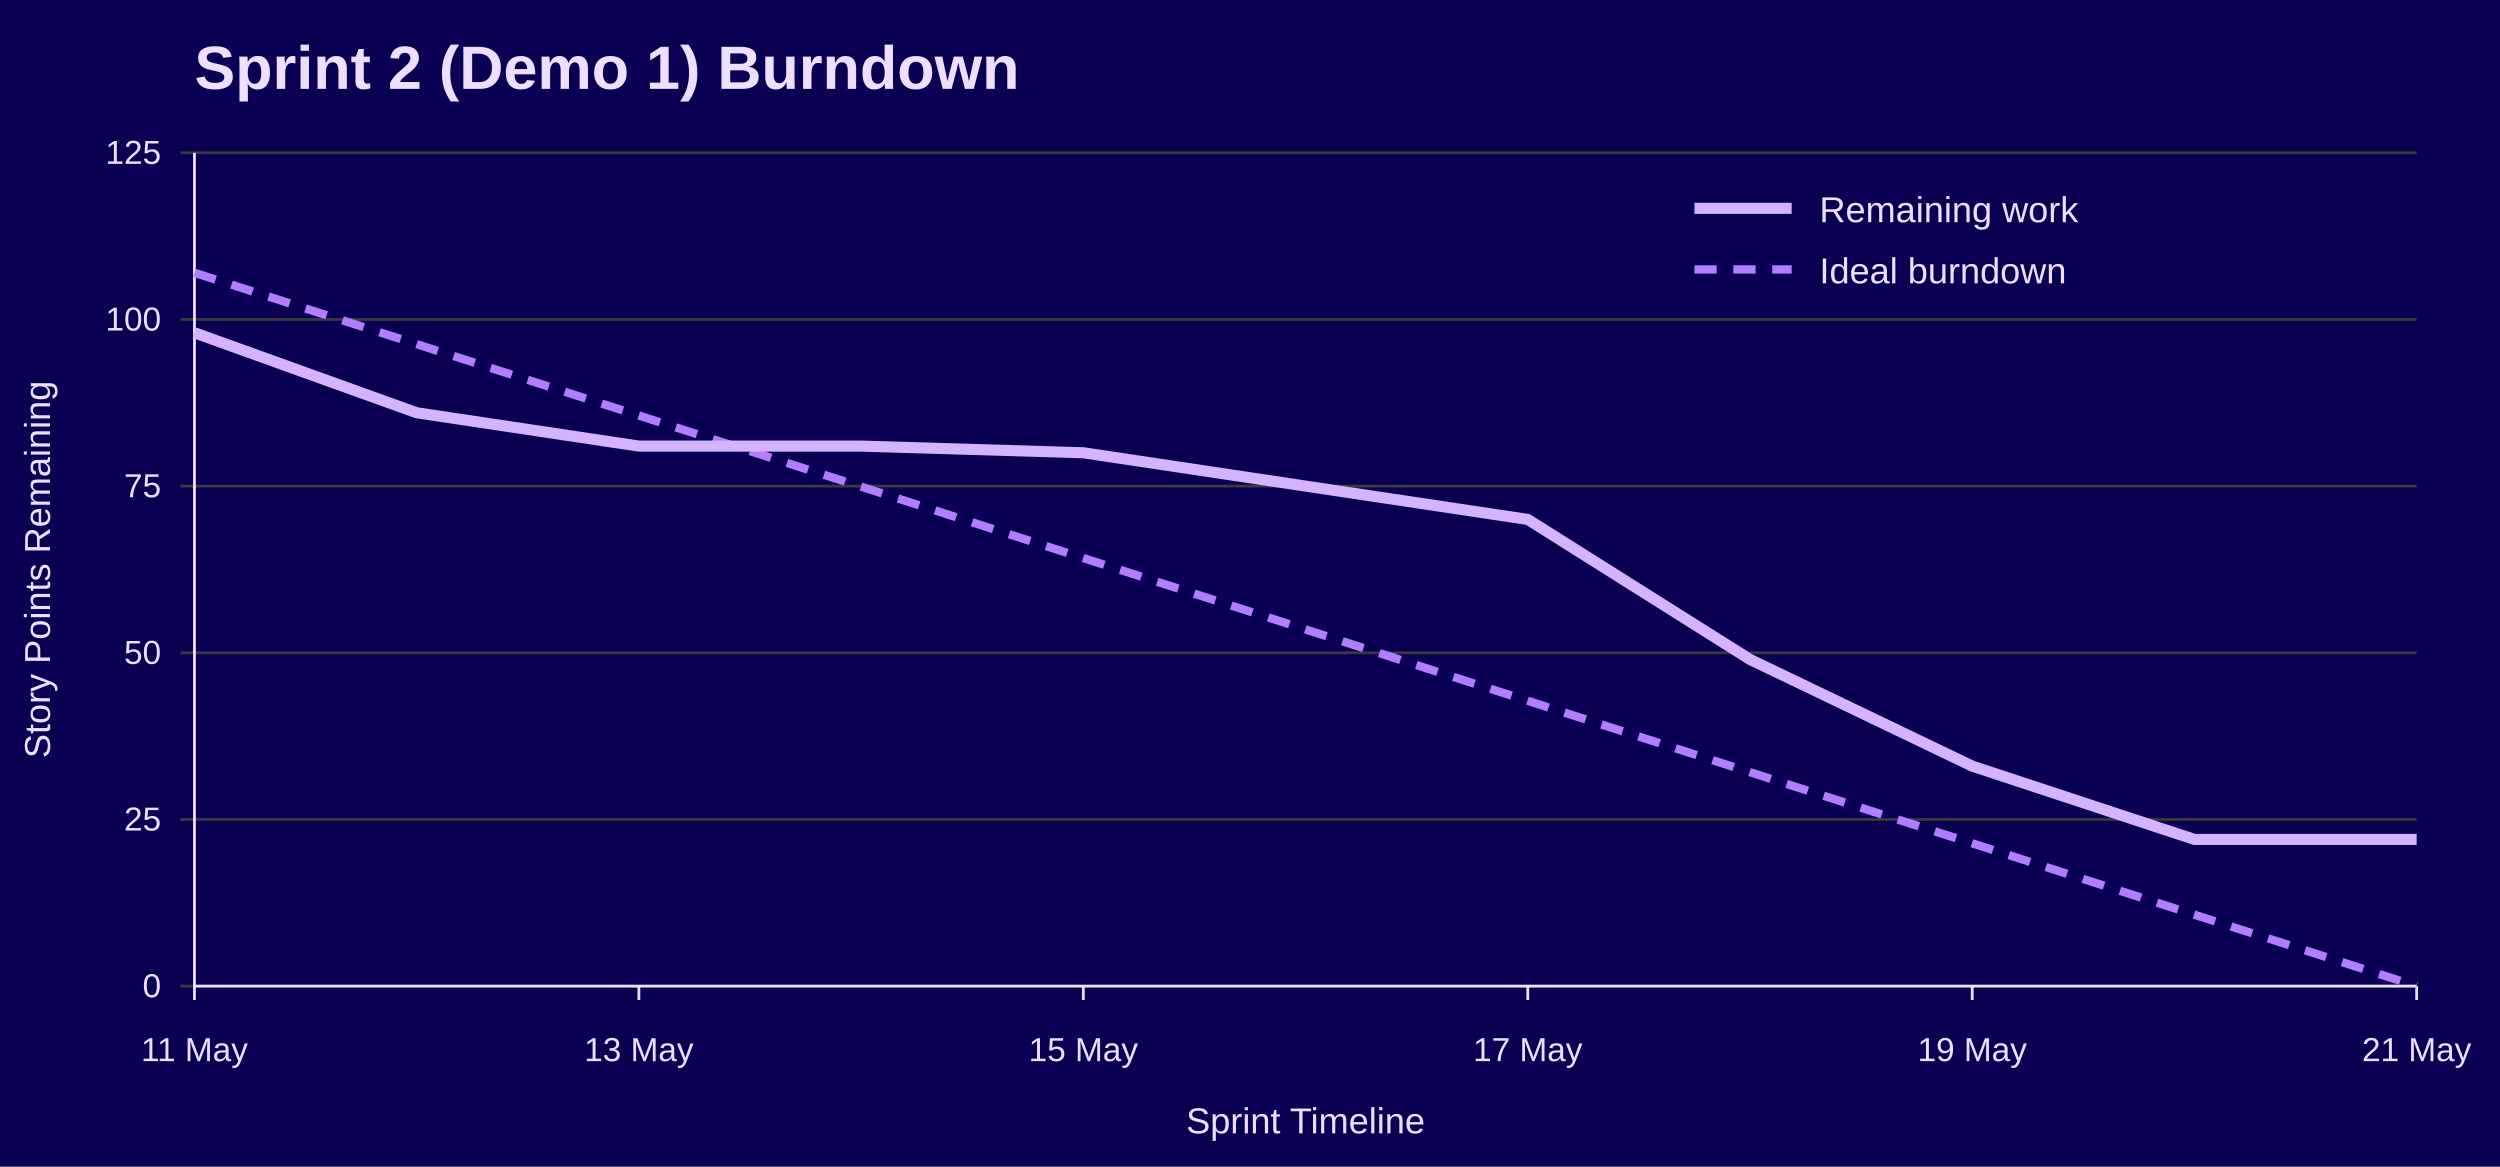
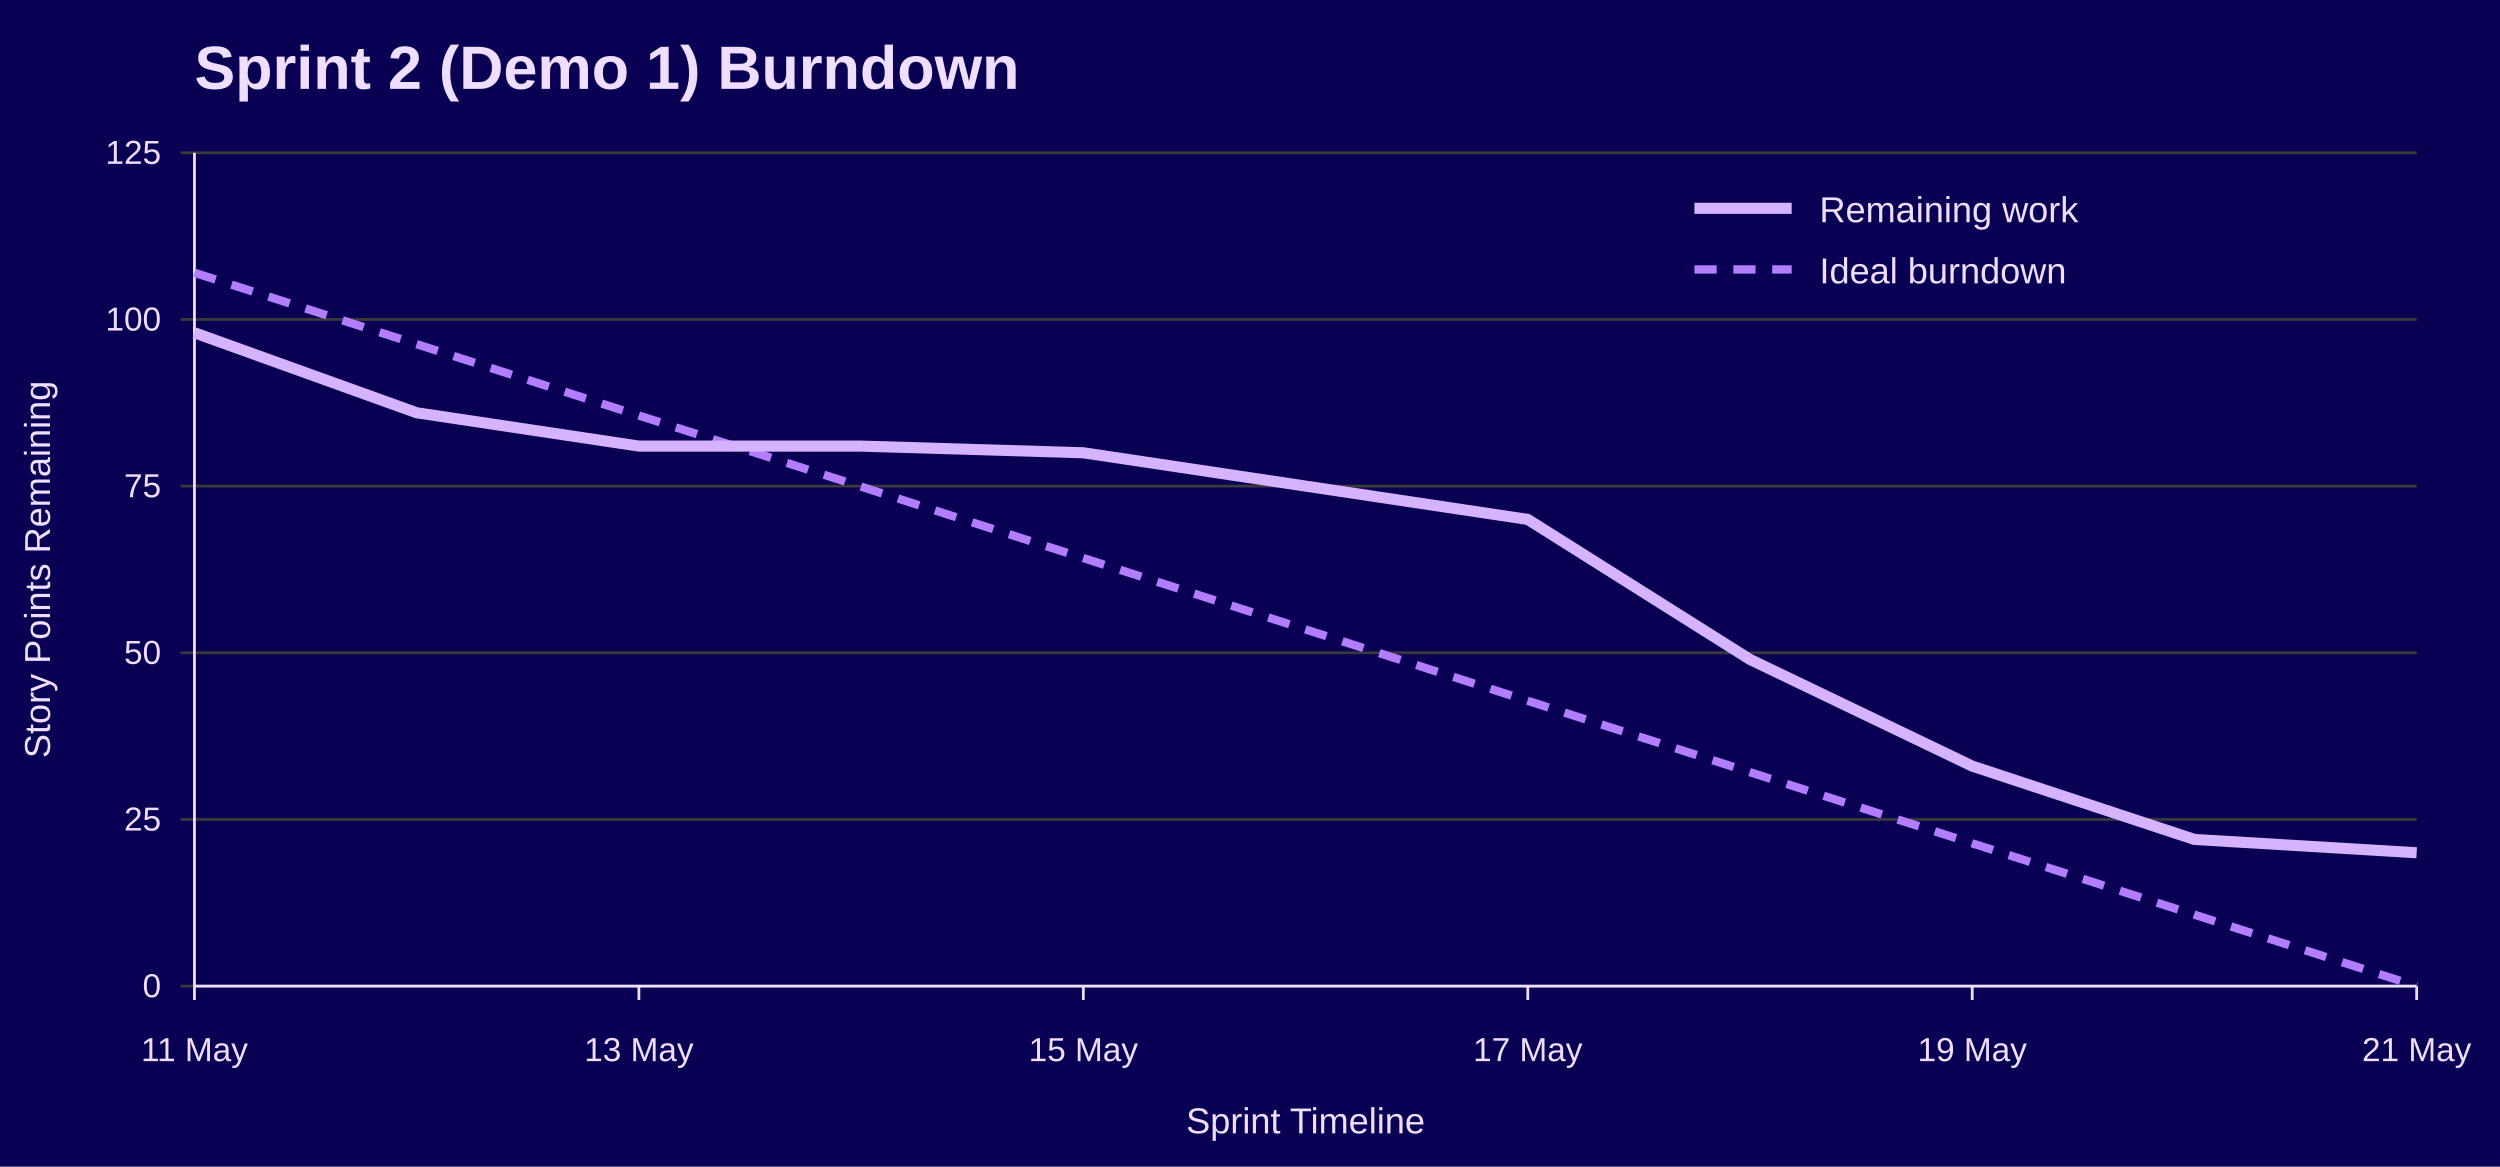
<svg xmlns="http://www.w3.org/2000/svg" width="900" height="420" viewBox="0 0 900 420" role="img" aria-labelledby="title desc">
  <rect width="100%" height="100%" fill="#090054" />
  <text x="70" y="32" font-family="Jost, Arial, Helvetica, sans-serif" font-size="22" font-weight="700" fill="#EEDEFF">Sprint 2 (Demo 1) Burndown</text>
  <line x1="65" y1="355.0" x2="870" y2="355.0" stroke="#3A3A3A" />
  <text x="58" y="359.0" font-family="Overpass, Arial, Helvetica, sans-serif" font-size="12" text-anchor="end" fill="#EEDEFF">0</text>
  <line x1="65" y1="295.0" x2="870" y2="295.0" stroke="#3A3A3A" />
  <text x="58" y="299.0" font-family="Overpass, Arial, Helvetica, sans-serif" font-size="12" text-anchor="end" fill="#EEDEFF">25</text>
  <line x1="65" y1="235.0" x2="870" y2="235.0" stroke="#3A3A3A" />
  <text x="58" y="239.0" font-family="Overpass, Arial, Helvetica, sans-serif" font-size="12" text-anchor="end" fill="#EEDEFF">50</text>
  <line x1="65" y1="175.0" x2="870" y2="175.0" stroke="#3A3A3A" />
  <text x="58" y="179.0" font-family="Overpass, Arial, Helvetica, sans-serif" font-size="12" text-anchor="end" fill="#EEDEFF">75</text>
  <line x1="65" y1="115.0" x2="870" y2="115.0" stroke="#3A3A3A" />
  <text x="58" y="119.0" font-family="Overpass, Arial, Helvetica, sans-serif" font-size="12" text-anchor="end" fill="#EEDEFF">100</text>
  <line x1="65" y1="55.0" x2="870" y2="55.0" stroke="#3A3A3A" />
  <text x="58" y="59.0" font-family="Overpass, Arial, Helvetica, sans-serif" font-size="12" text-anchor="end" fill="#EEDEFF">125</text>
  <line x1="70.0" y1="355" x2="70.0" y2="360" stroke="#EEDEFF" />
  <text x="70.0" y="382" font-family="Overpass, Arial, Helvetica, sans-serif" font-size="12" text-anchor="middle" fill="#EEDEFF">11 May</text>
  <line x1="230.0" y1="355" x2="230.0" y2="360" stroke="#EEDEFF" />
  <text x="230.0" y="382" font-family="Overpass, Arial, Helvetica, sans-serif" font-size="12" text-anchor="middle" fill="#EEDEFF">13 May</text>
  <line x1="390.0" y1="355" x2="390.0" y2="360" stroke="#EEDEFF" />
  <text x="390.0" y="382" font-family="Overpass, Arial, Helvetica, sans-serif" font-size="12" text-anchor="middle" fill="#EEDEFF">15 May</text>
  <line x1="550.0" y1="355" x2="550.0" y2="360" stroke="#EEDEFF" />
  <text x="550.0" y="382" font-family="Overpass, Arial, Helvetica, sans-serif" font-size="12" text-anchor="middle" fill="#EEDEFF">17 May</text>
  <line x1="710.0" y1="355" x2="710.0" y2="360" stroke="#EEDEFF" />
  <text x="710.0" y="382" font-family="Overpass, Arial, Helvetica, sans-serif" font-size="12" text-anchor="middle" fill="#EEDEFF">19 May</text>
  <line x1="870.0" y1="355" x2="870.0" y2="360" stroke="#EEDEFF" />
  <text x="870.0" y="382" font-family="Overpass, Arial, Helvetica, sans-serif" font-size="12" text-anchor="middle" fill="#EEDEFF">21 May</text>
  <line x1="70" y1="55" x2="70" y2="355" stroke="#EEDEFF" />
  <line x1="70" y1="355" x2="870" y2="355" stroke="#EEDEFF" />
  <text x="18" y="205.0" font-family="Overpass, Arial, Helvetica, sans-serif" font-size="13" text-anchor="middle" transform="rotate(-90 18 205.0)" fill="#EEDEFF">Story Points Remaining</text>
  <text x="470.0" y="408" font-family="Overpass, Arial, Helvetica, sans-serif" font-size="13" text-anchor="middle" fill="#EEDEFF">Sprint Timeline</text>
  <polyline points="70.0,98.2 150.0,123.9 230.0,149.6 310.0,175.2 390.0,200.9 470.0,226.6 550.0,252.3 630.0,278.0 710.0,303.6 790.0,329.3 870.0,355.0" fill="none" stroke="#B37DFF" stroke-width="3" stroke-dasharray="8 6" />
-   <polyline points="70.0,119.8 150.0,148.6 230.0,160.6 310.0,160.6 390.0,163.0 470.0,175.0 550.0,187.0 630.0,237.4 710.0,275.8 790.0,302.2 870.0,302.2" fill="none" stroke="#D6B3FF" stroke-width="4" />
+   <polyline points="70.0,119.8 150.0,148.6 230.0,160.6 310.0,160.6 390.0,163.0 470.0,175.0 550.0,187.0 630.0,237.4 710.0,275.8 790.0,302.2 870.0,307.0" fill="none" stroke="#D6B3FF" stroke-width="4" />
  <line x1="610" y1="75" x2="645" y2="75" stroke="#D6B3FF" stroke-width="4" />
  <text x="655" y="80" font-family="Overpass, Arial, Helvetica, sans-serif" font-size="13" fill="#EEDEFF">Remaining work</text>
  <line x1="610" y1="97" x2="645" y2="97" stroke="#B37DFF" stroke-width="3" stroke-dasharray="8 6" />
  <text x="655" y="102" font-family="Overpass, Arial, Helvetica, sans-serif" font-size="13" fill="#EEDEFF">Ideal burndown</text>
</svg>
